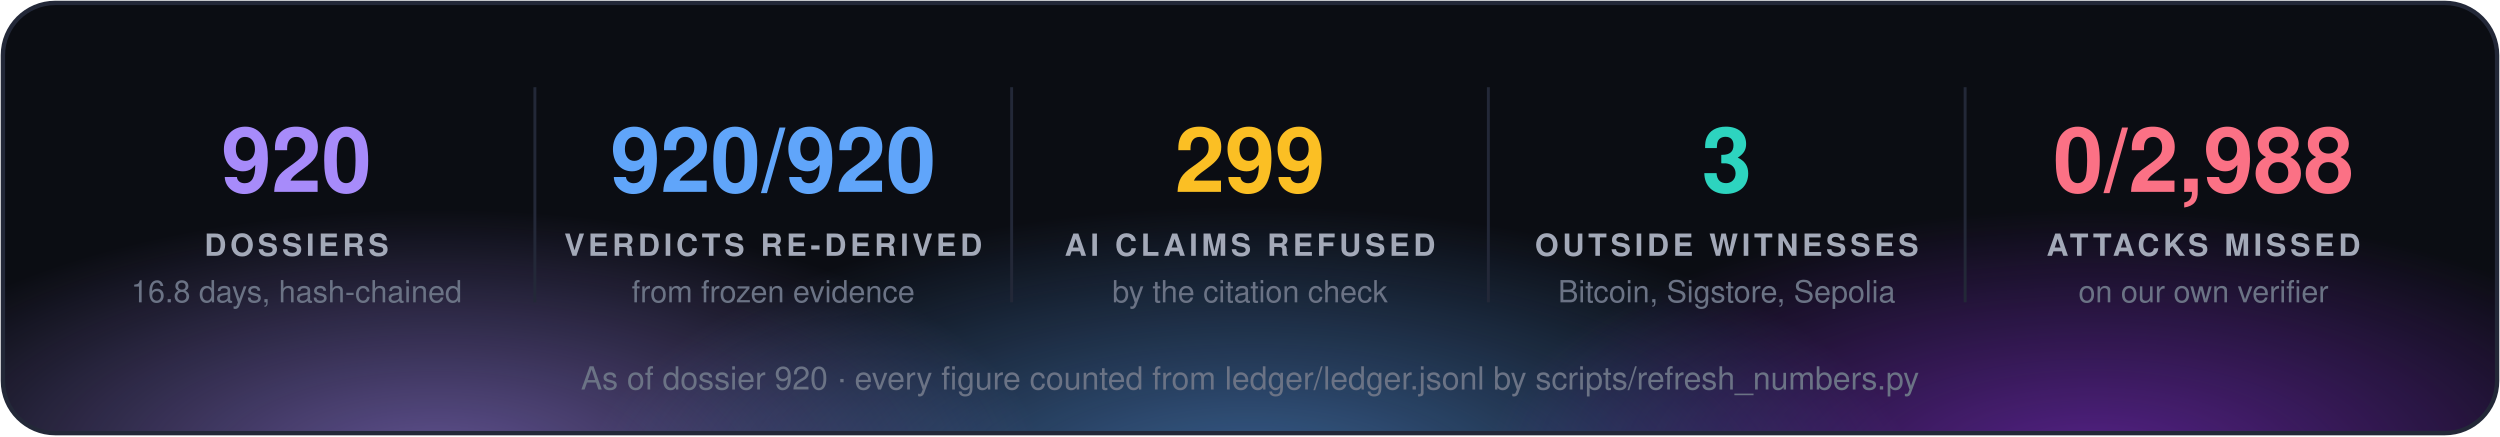
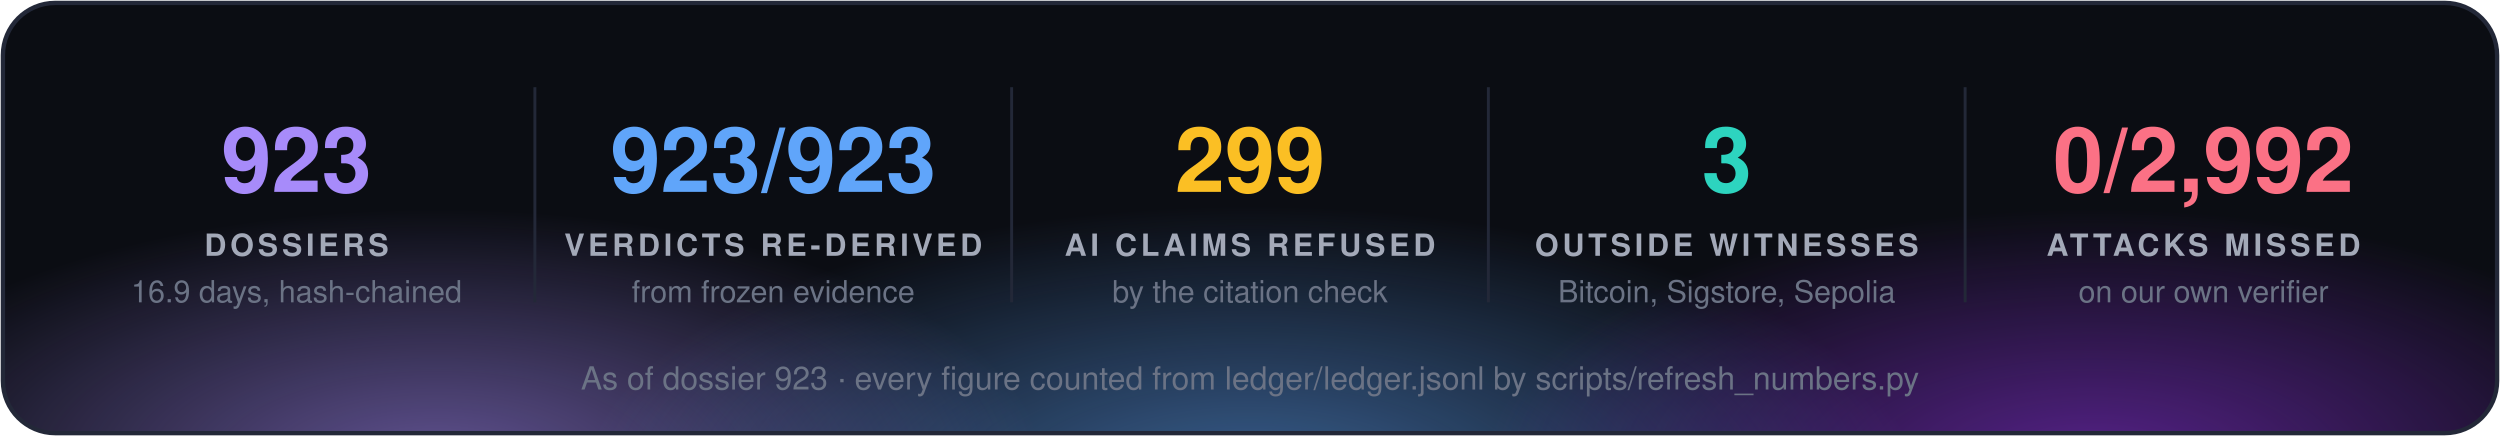
<svg xmlns="http://www.w3.org/2000/svg" width="860" height="150" viewBox="0 0 860 150" font-family="'Segoe UI', 'Helvetica Neue', Helvetica, Arial, sans-serif">
  <defs>
    <radialGradient id="g0" cx="50%" cy="50%" r="50%">
      <stop offset="0" stop-color="#a78bfa" stop-opacity="0.55" />
      <stop offset="1" stop-color="#a78bfa" stop-opacity="0" />
    </radialGradient>
    <radialGradient id="g1" cx="50%" cy="50%" r="50%">
      <stop offset="0" stop-color="#60a5fa" stop-opacity="0.55" />
      <stop offset="1" stop-color="#60a5fa" stop-opacity="0" />
    </radialGradient>
    <radialGradient id="g2" cx="50%" cy="50%" r="50%">
      <stop offset="0" stop-color="#9333ea" stop-opacity="0.55" />
      <stop offset="1" stop-color="#9333ea" stop-opacity="0" />
    </radialGradient>
    <clipPath id="panel">
      <rect x="1" y="1" width="858" height="148" rx="18" />
    </clipPath>
  </defs>
  <rect x="1" y="1" width="858" height="148" rx="18" fill="#0b0d13" />
  <g clip-path="url(#panel)">
    <ellipse cx="150" cy="160" rx="210" ry="88" fill="url(#g0)" />
    <ellipse cx="430" cy="168" rx="230" ry="97" fill="url(#g1)" />
    <ellipse cx="720" cy="160" rx="210" ry="88" fill="url(#g2)" />
  </g>
  <rect x="1" y="1" width="858" height="148" rx="18" fill="none" stroke="#232838" stroke-width="1.5" />
-   <text x="102.0" y="66" fill="#a78bfa" font-size="31" font-weight="700" text-anchor="middle">920</text>
+   <text x="102.0" y="66" fill="#a78bfa" font-size="31" font-weight="700" text-anchor="middle">923</text>
  <text x="102.0" y="88" fill="#a3a9b8" font-size="10.5" font-weight="700" letter-spacing="1.3" text-anchor="middle">DOSSIERS</text>
-   <text x="102.0" y="104" fill="#6b7385" font-size="10.5" text-anchor="middle">16.8 days, hash-chained</text>
+   <text x="102.0" y="104" fill="#6b7385" font-size="10.5" text-anchor="middle">16.9 days, hash-chained</text>
  <line x1="184.0" y1="30" x2="184.0" y2="104" stroke="#232838" />
-   <text x="266.0" y="66" fill="#60a5fa" font-size="31" font-weight="700" text-anchor="middle">920/920</text>
+   <text x="266.0" y="66" fill="#60a5fa" font-size="31" font-weight="700" text-anchor="middle">923/923</text>
  <text x="266.0" y="88" fill="#a3a9b8" font-size="10.5" font-weight="700" letter-spacing="1.3" text-anchor="middle">VERDICTS RE-DERIVED</text>
  <text x="266.0" y="104" fill="#6b7385" font-size="10.5" text-anchor="middle">from frozen evidence</text>
  <line x1="348.0" y1="30" x2="348.0" y2="104" stroke="#232838" />
  <text x="430.0" y="66" fill="#fbbf24" font-size="31" font-weight="700" text-anchor="middle">299</text>
  <text x="430.0" y="88" fill="#a3a9b8" font-size="10.5" font-weight="700" letter-spacing="1.3" text-anchor="middle">AI CLAIMS REFUSED</text>
  <text x="430.0" y="104" fill="#6b7385" font-size="10.5" text-anchor="middle">by the citation check</text>
  <line x1="512.0" y1="30" x2="512.0" y2="104" stroke="#232838" />
  <text x="594.0" y="66" fill="#2dd4bf" font-size="31" font-weight="700" text-anchor="middle">3</text>
  <text x="594.0" y="88" fill="#a3a9b8" font-size="10.5" font-weight="700" letter-spacing="1.3" text-anchor="middle">OUTSIDE WITNESSES</text>
  <text x="594.0" y="104" fill="#6b7385" font-size="10.5" text-anchor="middle">Bitcoin, Sigstore, Sepolia</text>
  <line x1="676.0" y1="30" x2="676.0" y2="104" stroke="#232838" />
-   <text x="758.0" y="66" fill="#fb7185" font-size="31" font-weight="700" text-anchor="middle">0/2,988</text>
+   <text x="758.0" y="66" fill="#fb7185" font-size="31" font-weight="700" text-anchor="middle">0/2,992</text>
  <text x="758.0" y="88" fill="#a3a9b8" font-size="10.5" font-weight="700" letter-spacing="1.3" text-anchor="middle">ATTACKS MISSED</text>
  <text x="758.0" y="104" fill="#6b7385" font-size="10.5" text-anchor="middle">on our own verifier</text>
-   <text x="430.0" y="134" fill="#6b7385" font-size="11" text-anchor="middle">As of dossier 920 · every figure counted from ledger/ledger.jsonl by scripts/refresh_numbers.py</text>
+   <text x="430.0" y="134" fill="#6b7385" font-size="11" text-anchor="middle">As of dossier 923 · every figure counted from ledger/ledger.jsonl by scripts/refresh_numbers.py</text>
</svg>
